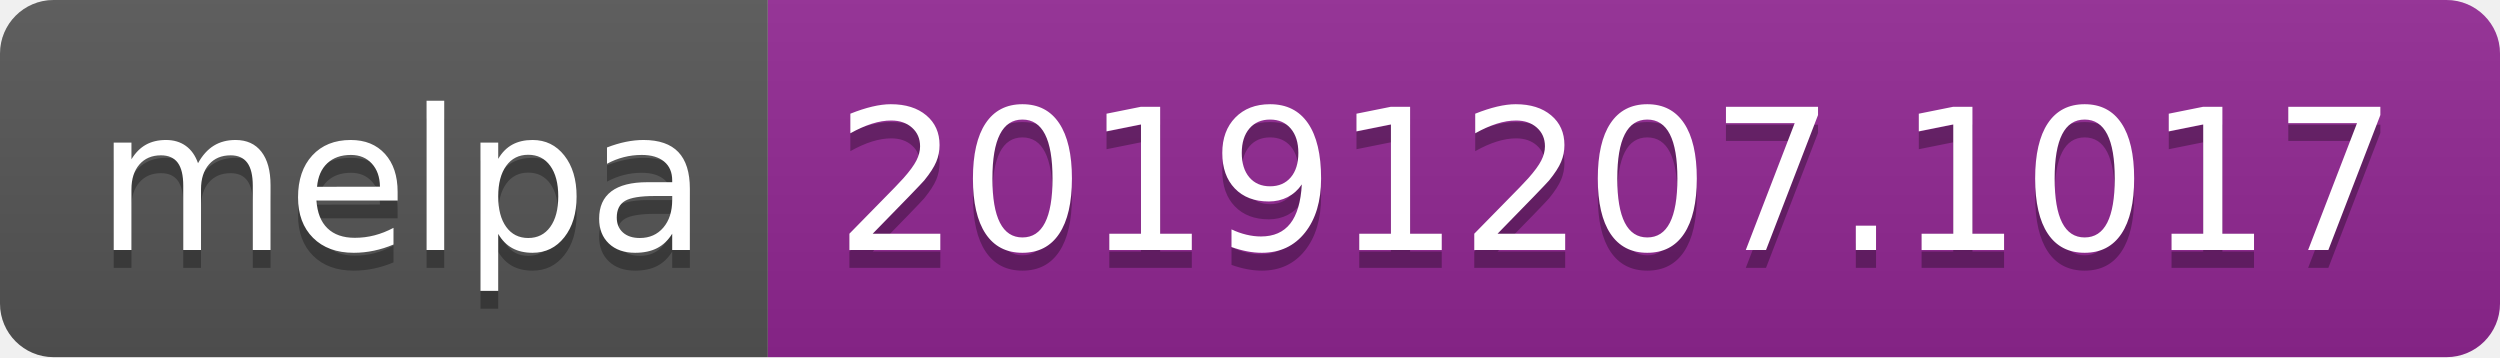
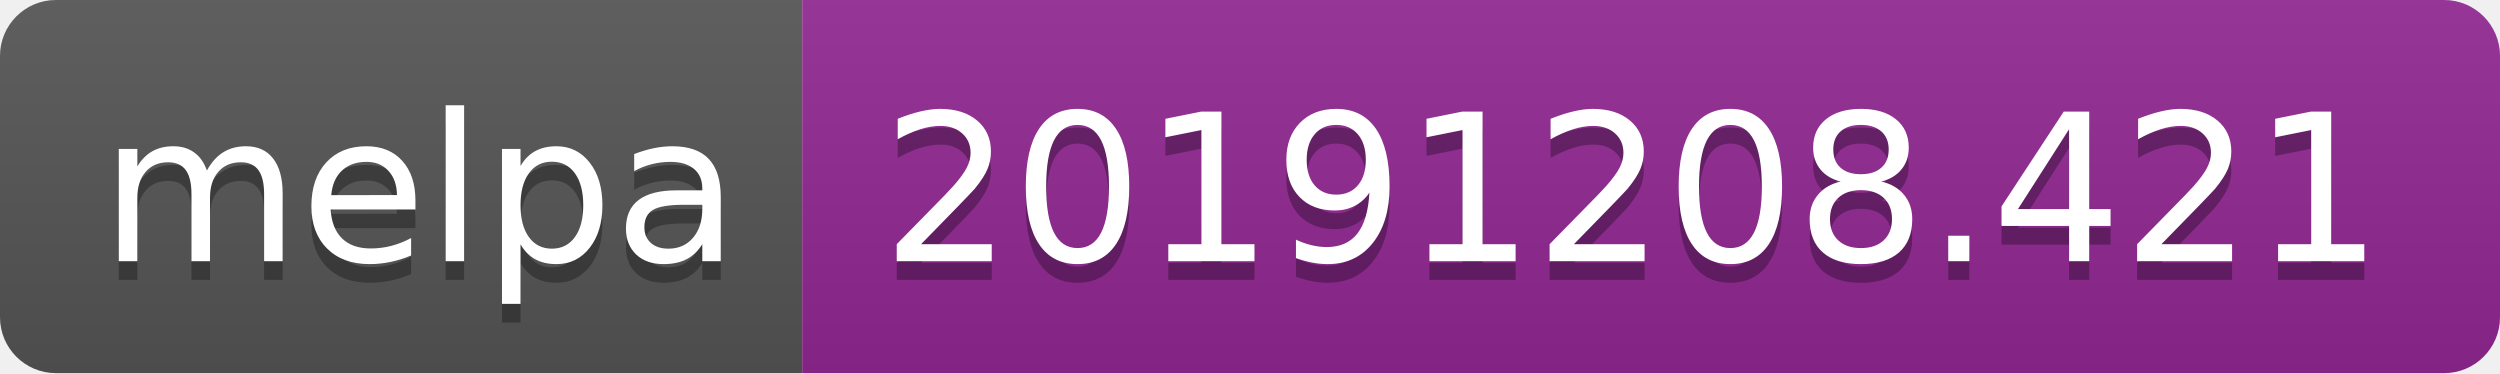
- <svg xmlns="http://www.w3.org/2000/svg" width="140" height="20">
+ <svg xmlns="http://www.w3.org/2000/svg" width="134" height="20">
  <linearGradient id="b" x2="0" y2="100%">
    <stop offset="0" stop-color="#bbb" stop-opacity=".1" />
    <stop offset="1" stop-opacity=".1" />
  </linearGradient>
  <clipPath id="a">
-     <rect width="140" height="20" rx="3" fill="#fff" />
+     <rect width="134" height="20" rx="3" fill="#fff" />
  </clipPath>
  <g clip-path="url(#a)">
    <path fill="#555" d="M0 0h43v20H0z" />
-     <path fill="#922793" d="M43 0h97v20H43z" />
-     <path fill="url(#b)" d="M0 0h140v20H0z" />
+     <path fill="#922793" d="M43 0h91v20H43z" />
+     <path fill="url(#b)" d="M0 0h134v20H0z" />
  </g>
  <g fill="#fff" text-anchor="middle" font-family="DejaVu Sans,Verdana,Geneva,sans-serif" font-size="110">
    <text x="225" y="150" fill="#010101" fill-opacity=".3" transform="scale(.1)" textLength="330">melpa</text>
    <text x="225" y="140" transform="scale(.1)" textLength="330">melpa</text>
-     <text x="905" y="150" fill="#010101" fill-opacity=".3" transform="scale(.1)" textLength="870">20191207.1017</text>
-     <text x="905" y="140" transform="scale(.1)" textLength="870">20191207.1017</text>
+     <text x="875" y="150" fill="#010101" fill-opacity=".3" transform="scale(.1)" textLength="810">20191208.421</text>
+     <text x="875" y="140" transform="scale(.1)" textLength="810">20191208.421</text>
  </g>
</svg>
